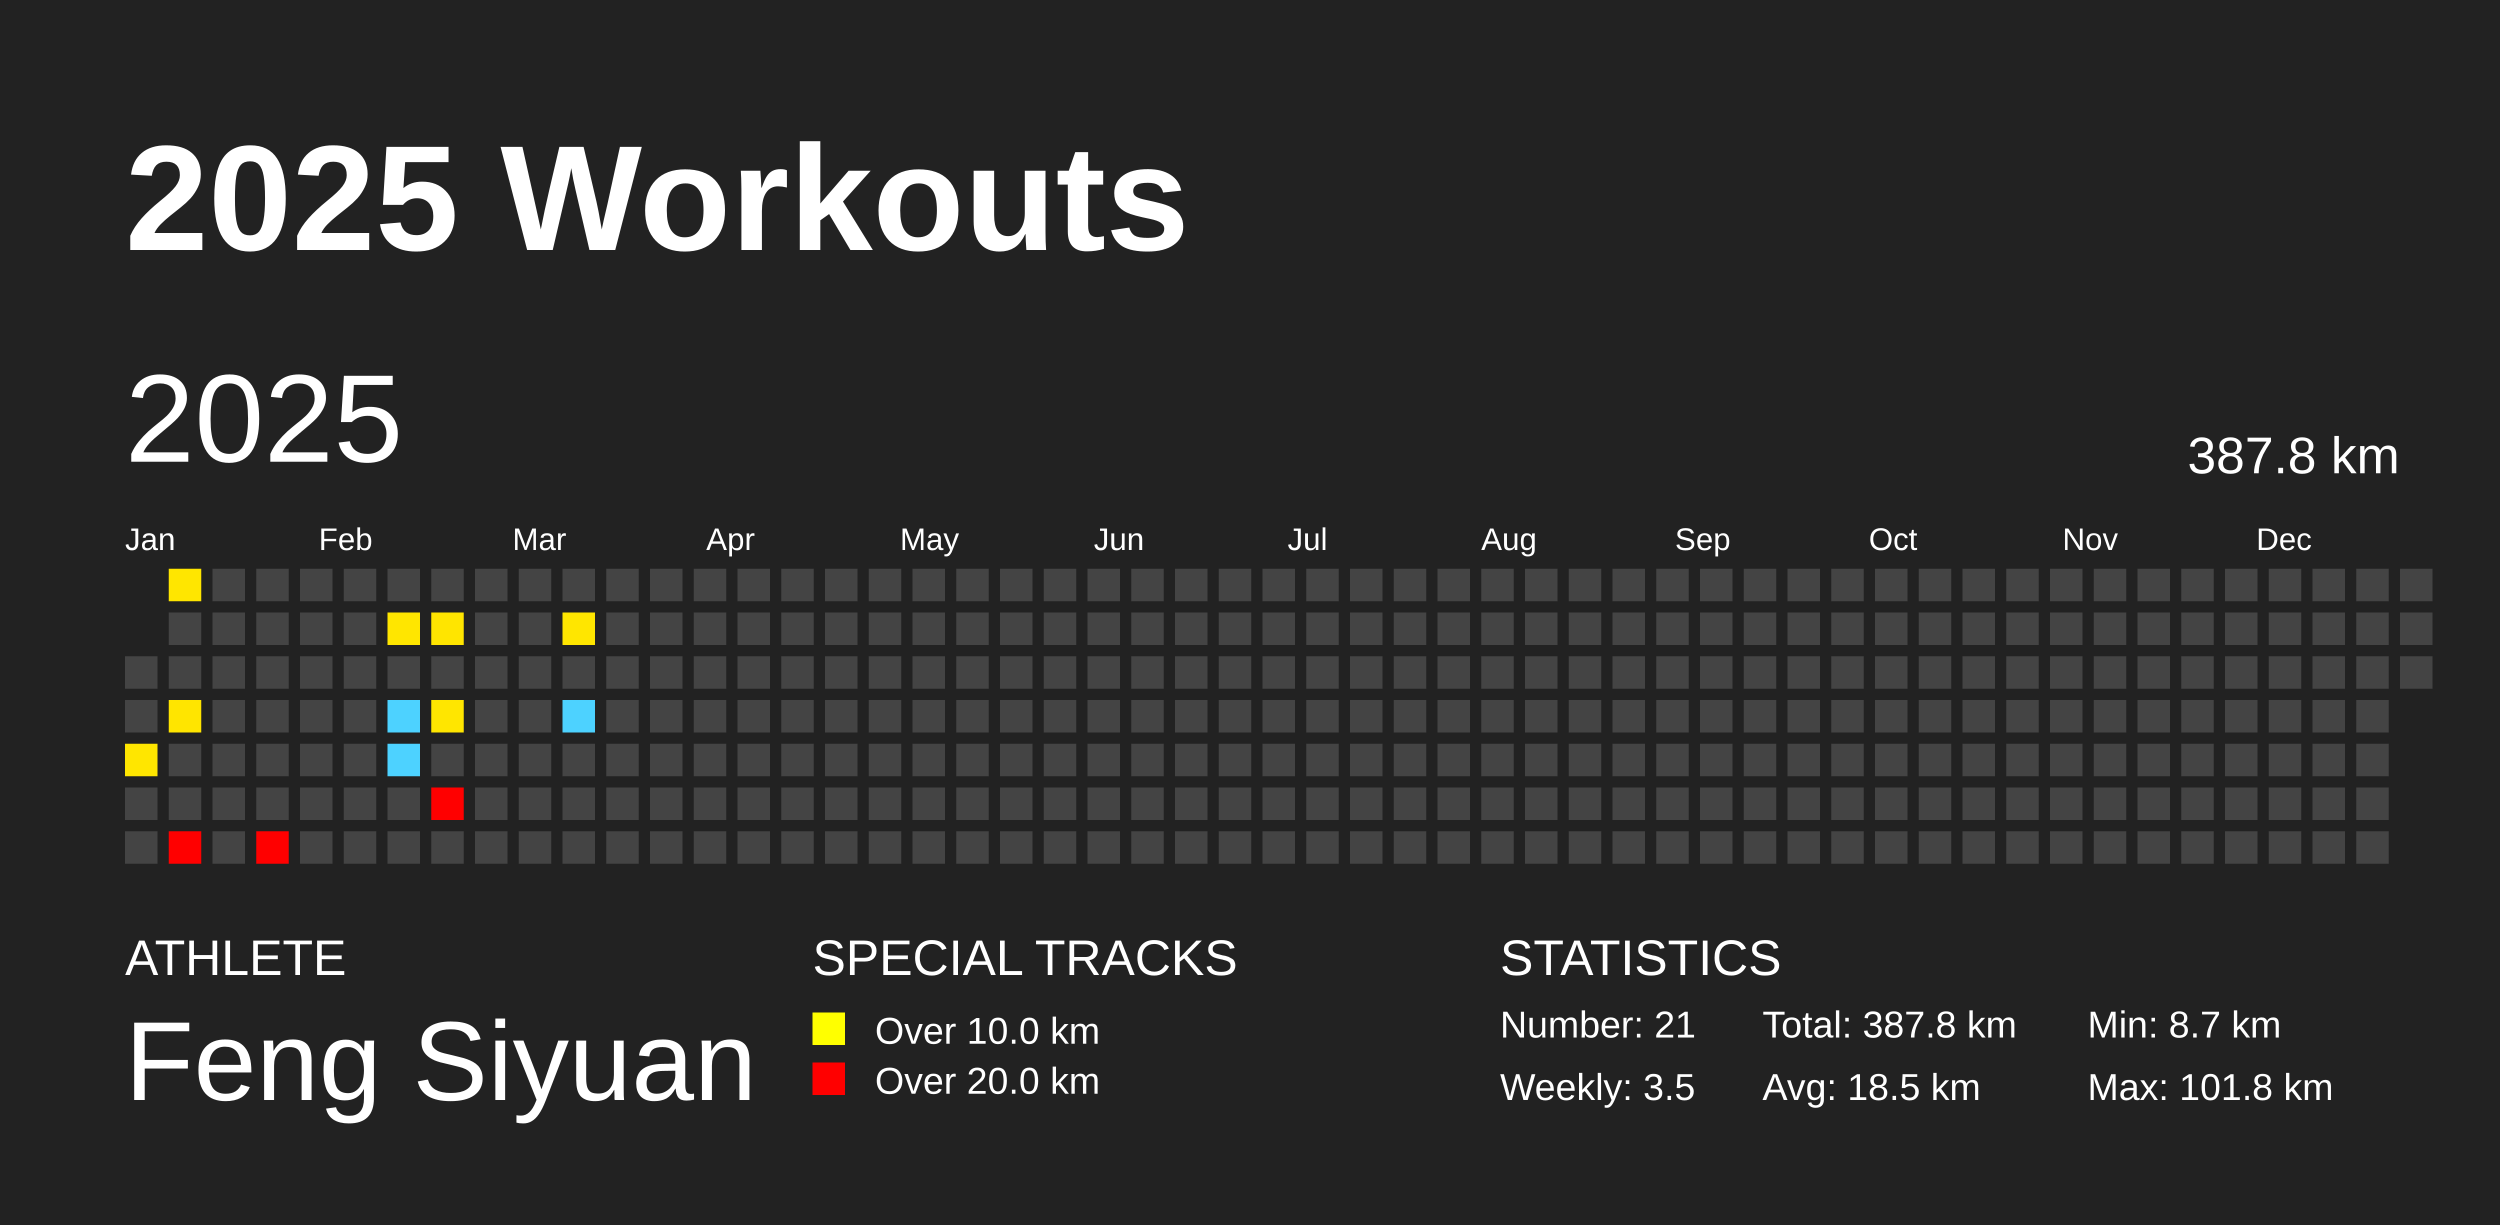
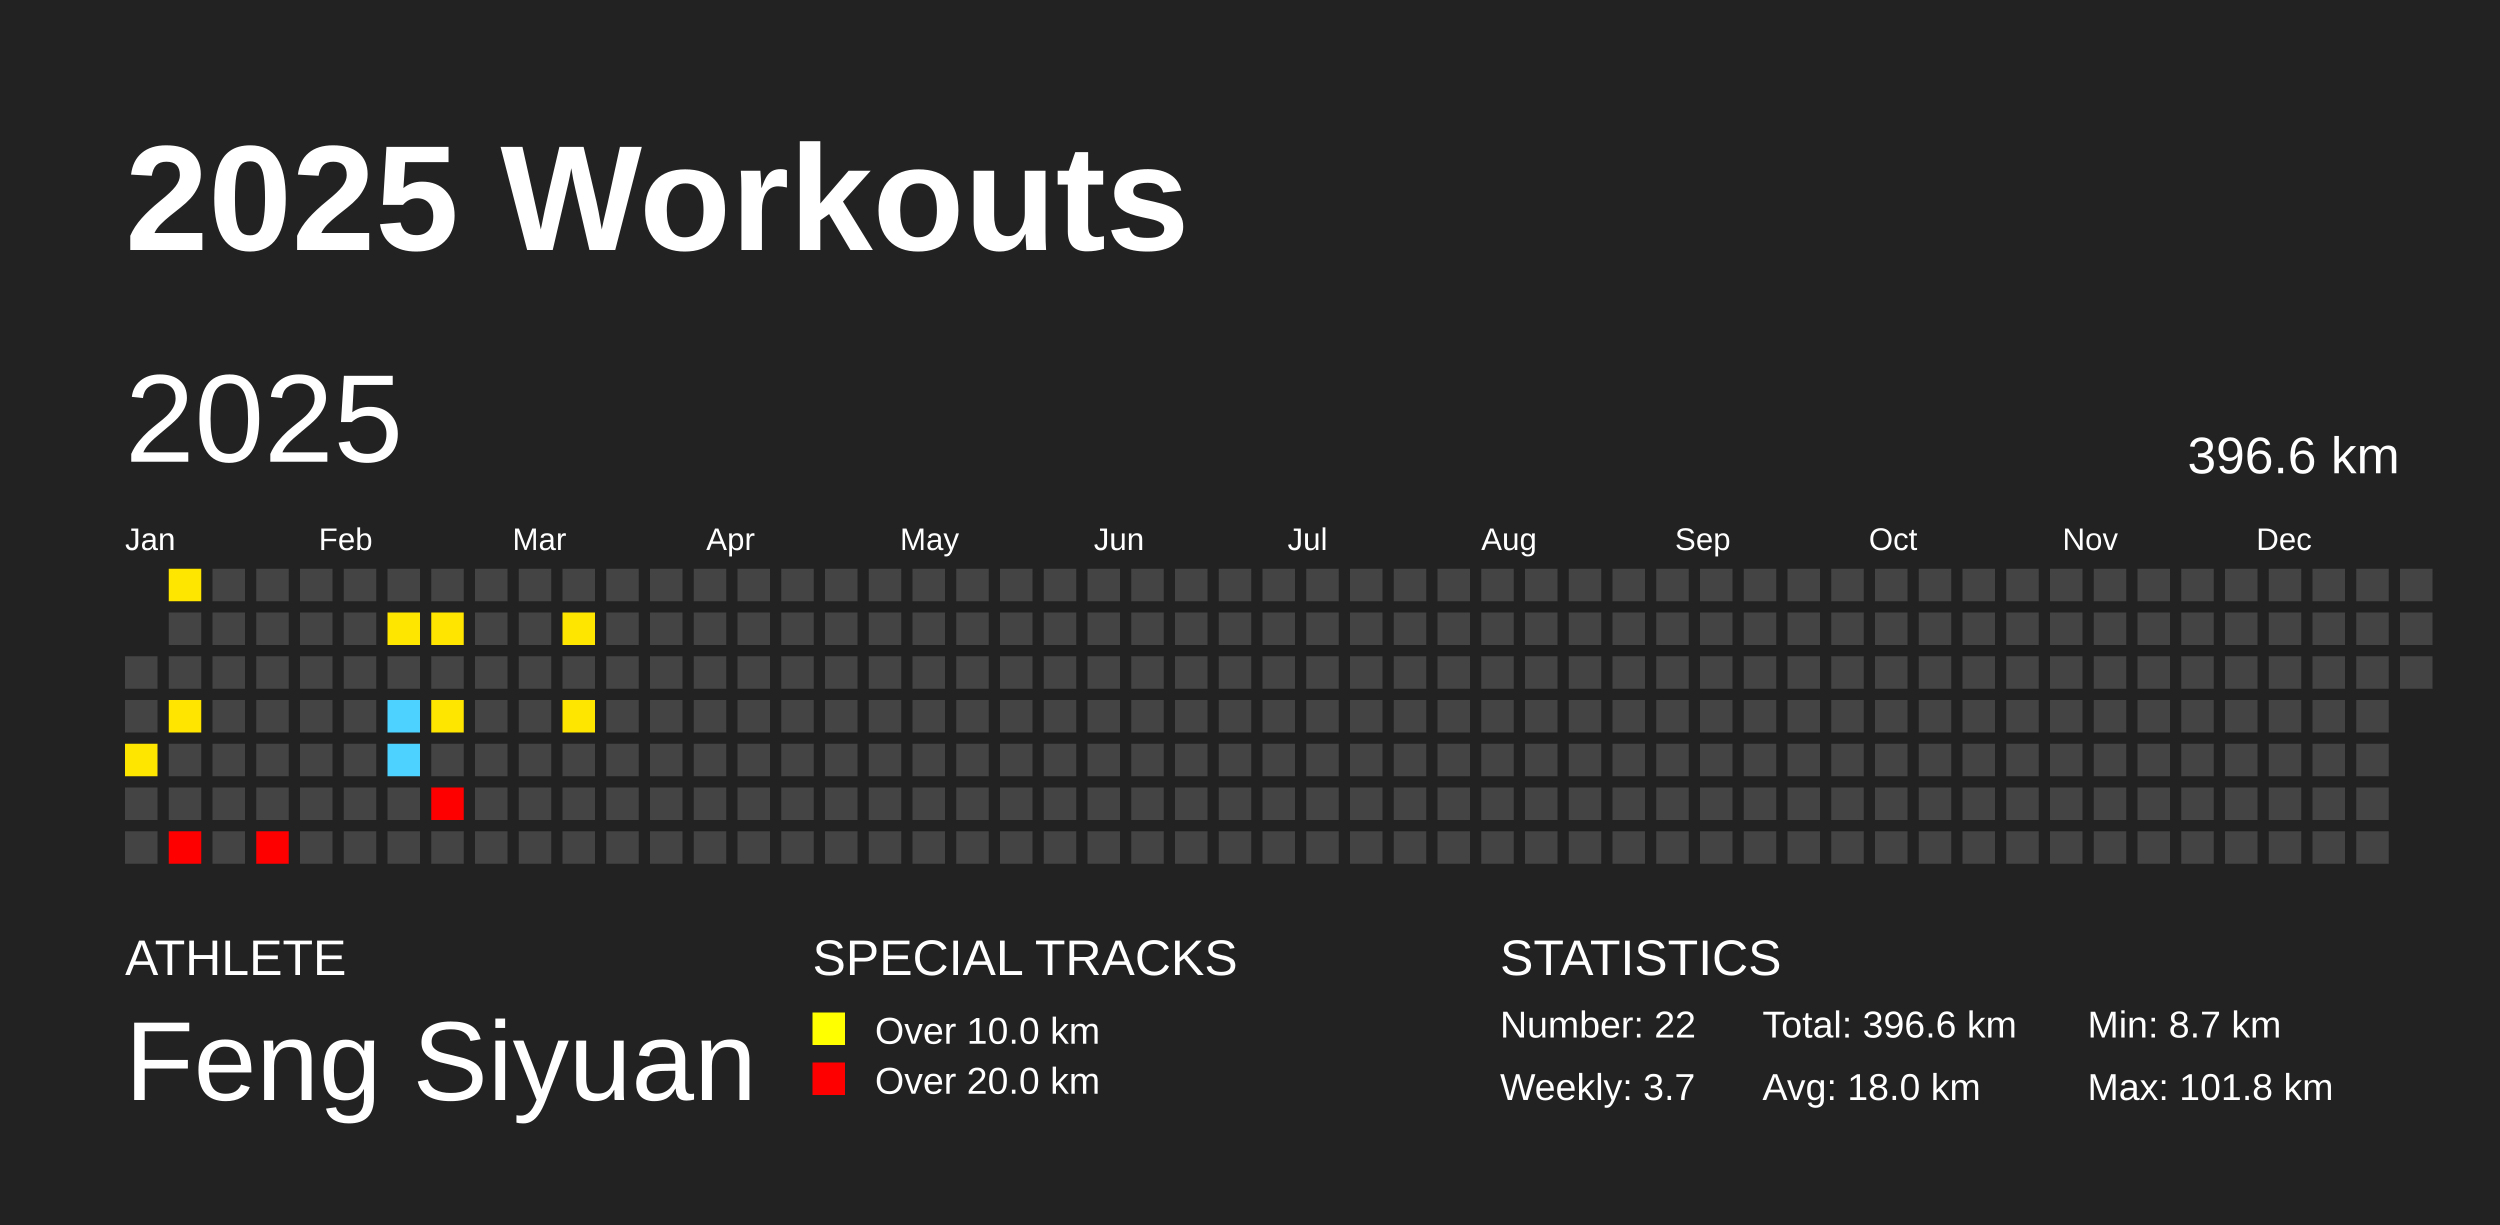
<svg xmlns="http://www.w3.org/2000/svg" baseProfile="full" height="98mm" version="1.1" viewBox="0,0,200,98" width="200mm">
  <defs />
  <rect fill="#222222" height="98" width="200" x="0" y="0" />
  <text fill="#FFFFFF" style="font-size:12px; font-family:Arial; font-weight:bold;" x="10" y="20">2025 Workouts</text>
  <text fill="#FFFFFF" style="font-size:4px; font-family:Arial" x="10" y="78">ATHLETE</text>
  <text fill="#FFFFFF" style="font-size:9px; font-family:Arial" x="10" y="88">Feng Siyuan</text>
  <text fill="#FFFFFF" style="font-size:4px; font-family:Arial" x="65" y="78">SPECIAL TRACKS</text>
  <rect fill="yellow" height="2.6" width="2.6" x="65" y="81" />
  <text fill="#FFFFFF" style="font-size:3px; font-family:Arial" x="70" y="83.5">Over 10.0 km</text>
  <rect fill="red" height="2.6" width="2.6" x="65" y="85" />
  <text fill="#FFFFFF" style="font-size:3px; font-family:Arial" x="70" y="87.5">Over 20.0 km</text>
  <text fill="#FFFFFF" style="font-size:4px; font-family:Arial" x="120" y="78">STATISTICS</text>
-   <text fill="#FFFFFF" style="font-size:3px; font-family:Arial" x="120" y="83">Number: 21</text>
-   <text fill="#FFFFFF" style="font-size:3px; font-family:Arial" x="120" y="88">Weekly: 3.5</text>
-   <text fill="#FFFFFF" style="font-size:3px; font-family:Arial" x="141" y="83">Total: 387.8 km</text>
-   <text fill="#FFFFFF" style="font-size:3px; font-family:Arial" x="141" y="88">Avg: 18.5 km</text>
+   <text fill="#FFFFFF" style="font-size:3px; font-family:Arial" x="120" y="83">Number: 22</text>
+   <text fill="#FFFFFF" style="font-size:3px; font-family:Arial" x="120" y="88">Weekly: 3.7</text>
+   <text fill="#FFFFFF" style="font-size:3px; font-family:Arial" x="141" y="83">Total: 396.6 km</text>
+   <text fill="#FFFFFF" style="font-size:3px; font-family:Arial" x="141" y="88">Avg: 18.0 km</text>
  <text fill="#FFFFFF" style="font-size:3px; font-family:Arial" x="167" y="83">Min: 8.7 km</text>
  <text fill="#FFFFFF" style="font-size:3px; font-family:Arial" x="167" y="88">Max: 101.8 km</text>
  <text dominant-baseline="hanging" fill="#FFFFFF" style="font-size:10.0px; font-family:Arial;" x="10" y="30">2025</text>
-   <text dominant-baseline="hanging" fill="#FFFFFF" style="font-size:4.125px; font-family:Arial;" x="175" y="35">387.8 km</text>
+   <text dominant-baseline="hanging" fill="#FFFFFF" style="font-size:4.125px; font-family:Arial;" x="175" y="35">396.6 km</text>
  <text fill="#FFFFFF" style="font-size:2.5px; font-family:Arial" x="10.0" y="44">Jan</text>
  <text fill="#FFFFFF" style="font-size:2.5px; font-family:Arial" x="25.5" y="44">Feb</text>
  <text fill="#FFFFFF" style="font-size:2.5px; font-family:Arial" x="41.0" y="44">Mar</text>
  <text fill="#FFFFFF" style="font-size:2.5px; font-family:Arial" x="56.5" y="44">Apr</text>
  <text fill="#FFFFFF" style="font-size:2.5px; font-family:Arial" x="72.0" y="44">May</text>
  <text fill="#FFFFFF" style="font-size:2.5px; font-family:Arial" x="87.5" y="44">Jun</text>
  <text fill="#FFFFFF" style="font-size:2.5px; font-family:Arial" x="103.0" y="44">Jul</text>
  <text fill="#FFFFFF" style="font-size:2.5px; font-family:Arial" x="118.5" y="44">Aug</text>
  <text fill="#FFFFFF" style="font-size:2.5px; font-family:Arial" x="134.0" y="44">Sep</text>
  <text fill="#FFFFFF" style="font-size:2.5px; font-family:Arial" x="149.5" y="44">Oct</text>
  <text fill="#FFFFFF" style="font-size:2.5px; font-family:Arial" x="165.0" y="44">Nov</text>
  <text fill="#FFFFFF" style="font-size:2.5px; font-family:Arial" x="180.5" y="44">Dec</text>
  <rect fill="#444444" height="2.6" width="2.6" x="10.0" y="52.5" />
  <rect fill="#444444" height="2.6" width="2.6" x="10.0" y="56.0" />
  <rect fill="#ffe600" height="2.6" width="2.6" x="10.0" y="59.5" />
  <rect fill="#444444" height="2.6" width="2.6" x="10.0" y="63.0" />
  <rect fill="#444444" height="2.6" width="2.6" x="10.0" y="66.5" />
  <rect fill="#ffe600" height="2.6" width="2.6" x="13.5" y="45.5" />
  <rect fill="#444444" height="2.6" width="2.6" x="13.5" y="49.0" />
  <rect fill="#444444" height="2.6" width="2.6" x="13.5" y="52.5" />
  <rect fill="#ffe500" height="2.6" width="2.6" x="13.5" y="56.0" />
  <rect fill="#444444" height="2.6" width="2.6" x="13.5" y="59.5" />
  <rect fill="#444444" height="2.6" width="2.6" x="13.5" y="63.0" />
  <rect fill="red" height="2.6" width="2.6" x="13.5" y="66.5" />
  <rect fill="#444444" height="2.6" width="2.6" x="17.0" y="45.5" />
  <rect fill="#444444" height="2.6" width="2.6" x="17.0" y="49.0" />
  <rect fill="#444444" height="2.6" width="2.6" x="17.0" y="52.5" />
  <rect fill="#444444" height="2.6" width="2.6" x="17.0" y="56.0" />
  <rect fill="#444444" height="2.6" width="2.6" x="17.0" y="59.5" />
  <rect fill="#444444" height="2.6" width="2.6" x="17.0" y="63.0" />
  <rect fill="#444444" height="2.6" width="2.6" x="17.0" y="66.5" />
  <rect fill="#444444" height="2.6" width="2.6" x="20.5" y="45.5" />
  <rect fill="#444444" height="2.6" width="2.6" x="20.5" y="49.0" />
  <rect fill="#444444" height="2.6" width="2.6" x="20.5" y="52.5" />
  <rect fill="#444444" height="2.6" width="2.6" x="20.5" y="56.0" />
  <rect fill="#444444" height="2.6" width="2.6" x="20.5" y="59.5" />
  <rect fill="#444444" height="2.6" width="2.6" x="20.5" y="63.0" />
  <rect fill="red" height="2.6" width="2.6" x="20.5" y="66.5" />
  <rect fill="#444444" height="2.6" width="2.6" x="24.0" y="45.5" />
  <rect fill="#444444" height="2.6" width="2.6" x="24.0" y="49.0" />
  <rect fill="#444444" height="2.6" width="2.6" x="24.0" y="52.5" />
  <rect fill="#444444" height="2.6" width="2.6" x="24.0" y="56.0" />
  <rect fill="#444444" height="2.6" width="2.6" x="24.0" y="59.5" />
  <rect fill="#444444" height="2.6" width="2.6" x="24.0" y="63.0" />
  <rect fill="#444444" height="2.6" width="2.6" x="24.0" y="66.5" />
  <rect fill="#444444" height="2.6" width="2.6" x="27.5" y="45.5" />
  <rect fill="#444444" height="2.6" width="2.6" x="27.5" y="49.0" />
  <rect fill="#444444" height="2.6" width="2.6" x="27.5" y="52.5" />
  <rect fill="#444444" height="2.6" width="2.6" x="27.5" y="56.0" />
  <rect fill="#444444" height="2.6" width="2.6" x="27.5" y="59.5" />
  <rect fill="#444444" height="2.6" width="2.6" x="27.5" y="63.0" />
  <rect fill="#444444" height="2.6" width="2.6" x="27.5" y="66.5" />
  <rect fill="#444444" height="2.6" width="2.6" x="31.0" y="45.5" />
  <rect fill="#ffe600" height="2.6" width="2.6" x="31.0" y="49.0" />
  <rect fill="#444444" height="2.6" width="2.6" x="31.0" y="52.5" />
  <rect fill="#4dd2ff" height="2.6" width="2.6" x="31.0" y="56.0" />
  <rect fill="#4dd2ff" height="2.6" width="2.6" x="31.0" y="59.5" />
  <rect fill="#444444" height="2.6" width="2.6" x="31.0" y="63.0" />
  <rect fill="#444444" height="2.6" width="2.6" x="31.0" y="66.5" />
  <rect fill="#444444" height="2.6" width="2.6" x="34.5" y="45.5" />
  <rect fill="#ffe500" height="2.6" width="2.6" x="34.5" y="49.0" />
  <rect fill="#444444" height="2.6" width="2.6" x="34.5" y="52.5" />
  <rect fill="#ffe600" height="2.6" width="2.6" x="34.5" y="56.0" />
  <rect fill="#444444" height="2.6" width="2.6" x="34.5" y="59.5" />
  <rect fill="red" height="2.6" width="2.6" x="34.5" y="63.0" />
  <rect fill="#444444" height="2.6" width="2.6" x="34.5" y="66.5" />
  <rect fill="#444444" height="2.6" width="2.6" x="38.0" y="45.5" />
  <rect fill="#444444" height="2.6" width="2.6" x="38.0" y="49.0" />
  <rect fill="#444444" height="2.6" width="2.6" x="38.0" y="52.5" />
  <rect fill="#444444" height="2.6" width="2.6" x="38.0" y="56.0" />
  <rect fill="#444444" height="2.6" width="2.6" x="38.0" y="59.5" />
  <rect fill="#444444" height="2.6" width="2.6" x="38.0" y="63.0" />
  <rect fill="#444444" height="2.6" width="2.6" x="38.0" y="66.5" />
  <rect fill="#444444" height="2.6" width="2.6" x="41.5" y="45.5" />
  <rect fill="#444444" height="2.6" width="2.6" x="41.5" y="49.0" />
  <rect fill="#444444" height="2.6" width="2.6" x="41.5" y="52.5" />
  <rect fill="#444444" height="2.6" width="2.6" x="41.5" y="56.0" />
  <rect fill="#444444" height="2.6" width="2.6" x="41.5" y="59.5" />
  <rect fill="#444444" height="2.6" width="2.6" x="41.5" y="63.0" />
  <rect fill="#444444" height="2.6" width="2.6" x="41.5" y="66.5" />
  <rect fill="#444444" height="2.6" width="2.6" x="45.0" y="45.5" />
  <rect fill="#ffe600" height="2.6" width="2.6" x="45.0" y="49.0" />
  <rect fill="#444444" height="2.6" width="2.6" x="45.0" y="52.5" />
-   <rect fill="#4dd2ff" height="2.6" width="2.6" x="45.0" y="56.0" />
+   <rect fill="#ffe600" height="2.6" width="2.6" x="45.0" y="56.0" />
  <rect fill="#444444" height="2.6" width="2.6" x="45.0" y="59.5" />
  <rect fill="#444444" height="2.6" width="2.6" x="45.0" y="63.0" />
  <rect fill="#444444" height="2.6" width="2.6" x="45.0" y="66.5" />
  <rect fill="#444444" height="2.6" width="2.6" x="48.5" y="45.5" />
  <rect fill="#444444" height="2.6" width="2.6" x="48.5" y="49.0" />
  <rect fill="#444444" height="2.6" width="2.6" x="48.5" y="52.5" />
  <rect fill="#444444" height="2.6" width="2.6" x="48.5" y="56.0" />
  <rect fill="#444444" height="2.6" width="2.6" x="48.5" y="59.5" />
  <rect fill="#444444" height="2.6" width="2.6" x="48.5" y="63.0" />
  <rect fill="#444444" height="2.6" width="2.6" x="48.5" y="66.5" />
  <rect fill="#444444" height="2.6" width="2.6" x="52.0" y="45.5" />
  <rect fill="#444444" height="2.6" width="2.6" x="52.0" y="49.0" />
  <rect fill="#444444" height="2.6" width="2.6" x="52.0" y="52.5" />
  <rect fill="#444444" height="2.6" width="2.6" x="52.0" y="56.0" />
  <rect fill="#444444" height="2.6" width="2.6" x="52.0" y="59.5" />
  <rect fill="#444444" height="2.6" width="2.6" x="52.0" y="63.0" />
  <rect fill="#444444" height="2.6" width="2.6" x="52.0" y="66.5" />
  <rect fill="#444444" height="2.6" width="2.6" x="55.5" y="45.5" />
  <rect fill="#444444" height="2.6" width="2.6" x="55.5" y="49.0" />
  <rect fill="#444444" height="2.6" width="2.6" x="55.5" y="52.5" />
  <rect fill="#444444" height="2.6" width="2.6" x="55.5" y="56.0" />
  <rect fill="#444444" height="2.6" width="2.6" x="55.5" y="59.5" />
  <rect fill="#444444" height="2.6" width="2.6" x="55.5" y="63.0" />
  <rect fill="#444444" height="2.6" width="2.6" x="55.5" y="66.5" />
  <rect fill="#444444" height="2.6" width="2.6" x="59.0" y="45.5" />
  <rect fill="#444444" height="2.6" width="2.6" x="59.0" y="49.0" />
  <rect fill="#444444" height="2.6" width="2.6" x="59.0" y="52.5" />
  <rect fill="#444444" height="2.6" width="2.6" x="59.0" y="56.0" />
  <rect fill="#444444" height="2.6" width="2.6" x="59.0" y="59.5" />
  <rect fill="#444444" height="2.6" width="2.6" x="59.0" y="63.0" />
  <rect fill="#444444" height="2.6" width="2.6" x="59.0" y="66.5" />
  <rect fill="#444444" height="2.6" width="2.6" x="62.5" y="45.5" />
  <rect fill="#444444" height="2.6" width="2.6" x="62.5" y="49.0" />
  <rect fill="#444444" height="2.6" width="2.6" x="62.5" y="52.5" />
  <rect fill="#444444" height="2.6" width="2.6" x="62.5" y="56.0" />
  <rect fill="#444444" height="2.6" width="2.6" x="62.5" y="59.5" />
  <rect fill="#444444" height="2.6" width="2.6" x="62.5" y="63.0" />
  <rect fill="#444444" height="2.6" width="2.6" x="62.5" y="66.5" />
  <rect fill="#444444" height="2.6" width="2.6" x="66.0" y="45.5" />
  <rect fill="#444444" height="2.6" width="2.6" x="66.0" y="49.0" />
  <rect fill="#444444" height="2.6" width="2.6" x="66.0" y="52.5" />
  <rect fill="#444444" height="2.6" width="2.6" x="66.0" y="56.0" />
  <rect fill="#444444" height="2.6" width="2.6" x="66.0" y="59.5" />
  <rect fill="#444444" height="2.6" width="2.6" x="66.0" y="63.0" />
  <rect fill="#444444" height="2.6" width="2.6" x="66.0" y="66.5" />
  <rect fill="#444444" height="2.6" width="2.6" x="69.5" y="45.5" />
  <rect fill="#444444" height="2.6" width="2.6" x="69.5" y="49.0" />
  <rect fill="#444444" height="2.6" width="2.6" x="69.5" y="52.5" />
  <rect fill="#444444" height="2.6" width="2.6" x="69.5" y="56.0" />
  <rect fill="#444444" height="2.6" width="2.6" x="69.5" y="59.5" />
  <rect fill="#444444" height="2.6" width="2.6" x="69.5" y="63.0" />
  <rect fill="#444444" height="2.6" width="2.6" x="69.5" y="66.5" />
  <rect fill="#444444" height="2.6" width="2.6" x="73.0" y="45.5" />
  <rect fill="#444444" height="2.6" width="2.6" x="73.0" y="49.0" />
  <rect fill="#444444" height="2.6" width="2.6" x="73.0" y="52.5" />
  <rect fill="#444444" height="2.6" width="2.6" x="73.0" y="56.0" />
  <rect fill="#444444" height="2.6" width="2.6" x="73.0" y="59.5" />
  <rect fill="#444444" height="2.6" width="2.6" x="73.0" y="63.0" />
  <rect fill="#444444" height="2.6" width="2.6" x="73.0" y="66.5" />
  <rect fill="#444444" height="2.6" width="2.6" x="76.5" y="45.5" />
  <rect fill="#444444" height="2.6" width="2.6" x="76.5" y="49.0" />
  <rect fill="#444444" height="2.6" width="2.6" x="76.5" y="52.5" />
  <rect fill="#444444" height="2.6" width="2.6" x="76.5" y="56.0" />
  <rect fill="#444444" height="2.6" width="2.6" x="76.5" y="59.5" />
  <rect fill="#444444" height="2.6" width="2.6" x="76.5" y="63.0" />
  <rect fill="#444444" height="2.6" width="2.6" x="76.5" y="66.5" />
  <rect fill="#444444" height="2.6" width="2.6" x="80.0" y="45.5" />
  <rect fill="#444444" height="2.6" width="2.6" x="80.0" y="49.0" />
  <rect fill="#444444" height="2.6" width="2.6" x="80.0" y="52.5" />
  <rect fill="#444444" height="2.6" width="2.6" x="80.0" y="56.0" />
  <rect fill="#444444" height="2.6" width="2.6" x="80.0" y="59.5" />
  <rect fill="#444444" height="2.6" width="2.6" x="80.0" y="63.0" />
  <rect fill="#444444" height="2.6" width="2.6" x="80.0" y="66.5" />
  <rect fill="#444444" height="2.6" width="2.6" x="83.5" y="45.5" />
  <rect fill="#444444" height="2.6" width="2.6" x="83.5" y="49.0" />
  <rect fill="#444444" height="2.6" width="2.6" x="83.5" y="52.5" />
  <rect fill="#444444" height="2.6" width="2.6" x="83.5" y="56.0" />
  <rect fill="#444444" height="2.6" width="2.6" x="83.5" y="59.5" />
  <rect fill="#444444" height="2.6" width="2.6" x="83.5" y="63.0" />
  <rect fill="#444444" height="2.6" width="2.6" x="83.5" y="66.5" />
  <rect fill="#444444" height="2.6" width="2.6" x="87.0" y="45.5" />
  <rect fill="#444444" height="2.6" width="2.6" x="87.0" y="49.0" />
  <rect fill="#444444" height="2.6" width="2.6" x="87.0" y="52.5" />
  <rect fill="#444444" height="2.6" width="2.6" x="87.0" y="56.0" />
  <rect fill="#444444" height="2.6" width="2.6" x="87.0" y="59.5" />
  <rect fill="#444444" height="2.6" width="2.6" x="87.0" y="63.0" />
  <rect fill="#444444" height="2.6" width="2.6" x="87.0" y="66.5" />
  <rect fill="#444444" height="2.6" width="2.6" x="90.5" y="45.5" />
  <rect fill="#444444" height="2.6" width="2.6" x="90.5" y="49.0" />
  <rect fill="#444444" height="2.6" width="2.6" x="90.5" y="52.5" />
  <rect fill="#444444" height="2.6" width="2.6" x="90.5" y="56.0" />
  <rect fill="#444444" height="2.6" width="2.6" x="90.5" y="59.5" />
  <rect fill="#444444" height="2.6" width="2.6" x="90.5" y="63.0" />
  <rect fill="#444444" height="2.6" width="2.6" x="90.5" y="66.5" />
  <rect fill="#444444" height="2.6" width="2.6" x="94.0" y="45.5" />
  <rect fill="#444444" height="2.6" width="2.6" x="94.0" y="49.0" />
  <rect fill="#444444" height="2.6" width="2.6" x="94.0" y="52.5" />
  <rect fill="#444444" height="2.6" width="2.6" x="94.0" y="56.0" />
  <rect fill="#444444" height="2.6" width="2.6" x="94.0" y="59.5" />
  <rect fill="#444444" height="2.6" width="2.6" x="94.0" y="63.0" />
  <rect fill="#444444" height="2.6" width="2.6" x="94.0" y="66.5" />
  <rect fill="#444444" height="2.6" width="2.6" x="97.5" y="45.5" />
  <rect fill="#444444" height="2.6" width="2.6" x="97.5" y="49.0" />
  <rect fill="#444444" height="2.6" width="2.6" x="97.5" y="52.5" />
  <rect fill="#444444" height="2.6" width="2.6" x="97.5" y="56.0" />
  <rect fill="#444444" height="2.6" width="2.6" x="97.5" y="59.5" />
  <rect fill="#444444" height="2.6" width="2.6" x="97.5" y="63.0" />
  <rect fill="#444444" height="2.6" width="2.6" x="97.5" y="66.5" />
  <rect fill="#444444" height="2.6" width="2.6" x="101.0" y="45.5" />
  <rect fill="#444444" height="2.6" width="2.6" x="101.0" y="49.0" />
  <rect fill="#444444" height="2.6" width="2.6" x="101.0" y="52.5" />
  <rect fill="#444444" height="2.6" width="2.6" x="101.0" y="56.0" />
  <rect fill="#444444" height="2.6" width="2.6" x="101.0" y="59.5" />
  <rect fill="#444444" height="2.6" width="2.6" x="101.0" y="63.0" />
  <rect fill="#444444" height="2.6" width="2.6" x="101.0" y="66.5" />
  <rect fill="#444444" height="2.6" width="2.6" x="104.5" y="45.5" />
  <rect fill="#444444" height="2.6" width="2.6" x="104.5" y="49.0" />
  <rect fill="#444444" height="2.6" width="2.6" x="104.5" y="52.5" />
  <rect fill="#444444" height="2.6" width="2.6" x="104.5" y="56.0" />
  <rect fill="#444444" height="2.6" width="2.6" x="104.5" y="59.5" />
  <rect fill="#444444" height="2.6" width="2.6" x="104.5" y="63.0" />
  <rect fill="#444444" height="2.6" width="2.6" x="104.5" y="66.5" />
  <rect fill="#444444" height="2.6" width="2.6" x="108.0" y="45.5" />
  <rect fill="#444444" height="2.6" width="2.6" x="108.0" y="49.0" />
  <rect fill="#444444" height="2.6" width="2.6" x="108.0" y="52.5" />
  <rect fill="#444444" height="2.6" width="2.6" x="108.0" y="56.0" />
  <rect fill="#444444" height="2.6" width="2.6" x="108.0" y="59.5" />
  <rect fill="#444444" height="2.6" width="2.6" x="108.0" y="63.0" />
  <rect fill="#444444" height="2.6" width="2.6" x="108.0" y="66.5" />
  <rect fill="#444444" height="2.6" width="2.6" x="111.5" y="45.5" />
  <rect fill="#444444" height="2.6" width="2.6" x="111.5" y="49.0" />
  <rect fill="#444444" height="2.6" width="2.6" x="111.5" y="52.5" />
  <rect fill="#444444" height="2.6" width="2.6" x="111.5" y="56.0" />
  <rect fill="#444444" height="2.6" width="2.6" x="111.5" y="59.5" />
  <rect fill="#444444" height="2.6" width="2.6" x="111.5" y="63.0" />
  <rect fill="#444444" height="2.6" width="2.6" x="111.5" y="66.5" />
  <rect fill="#444444" height="2.6" width="2.6" x="115.0" y="45.5" />
  <rect fill="#444444" height="2.6" width="2.6" x="115.0" y="49.0" />
  <rect fill="#444444" height="2.6" width="2.6" x="115.0" y="52.5" />
  <rect fill="#444444" height="2.6" width="2.6" x="115.0" y="56.0" />
  <rect fill="#444444" height="2.6" width="2.6" x="115.0" y="59.5" />
  <rect fill="#444444" height="2.6" width="2.6" x="115.0" y="63.0" />
  <rect fill="#444444" height="2.6" width="2.6" x="115.0" y="66.5" />
  <rect fill="#444444" height="2.6" width="2.6" x="118.5" y="45.5" />
  <rect fill="#444444" height="2.6" width="2.6" x="118.5" y="49.0" />
  <rect fill="#444444" height="2.6" width="2.6" x="118.5" y="52.5" />
  <rect fill="#444444" height="2.6" width="2.6" x="118.5" y="56.0" />
  <rect fill="#444444" height="2.6" width="2.6" x="118.5" y="59.5" />
  <rect fill="#444444" height="2.6" width="2.6" x="118.5" y="63.0" />
  <rect fill="#444444" height="2.6" width="2.6" x="118.5" y="66.5" />
  <rect fill="#444444" height="2.6" width="2.6" x="122.0" y="45.5" />
  <rect fill="#444444" height="2.6" width="2.6" x="122.0" y="49.0" />
  <rect fill="#444444" height="2.6" width="2.6" x="122.0" y="52.5" />
  <rect fill="#444444" height="2.6" width="2.6" x="122.0" y="56.0" />
  <rect fill="#444444" height="2.6" width="2.6" x="122.0" y="59.5" />
  <rect fill="#444444" height="2.6" width="2.6" x="122.0" y="63.0" />
  <rect fill="#444444" height="2.6" width="2.6" x="122.0" y="66.5" />
  <rect fill="#444444" height="2.6" width="2.6" x="125.5" y="45.5" />
  <rect fill="#444444" height="2.6" width="2.6" x="125.5" y="49.0" />
  <rect fill="#444444" height="2.6" width="2.6" x="125.5" y="52.5" />
  <rect fill="#444444" height="2.6" width="2.6" x="125.5" y="56.0" />
  <rect fill="#444444" height="2.6" width="2.6" x="125.5" y="59.5" />
  <rect fill="#444444" height="2.6" width="2.6" x="125.5" y="63.0" />
  <rect fill="#444444" height="2.6" width="2.6" x="125.5" y="66.5" />
  <rect fill="#444444" height="2.6" width="2.6" x="129.0" y="45.5" />
  <rect fill="#444444" height="2.6" width="2.6" x="129.0" y="49.0" />
  <rect fill="#444444" height="2.6" width="2.6" x="129.0" y="52.5" />
  <rect fill="#444444" height="2.6" width="2.6" x="129.0" y="56.0" />
  <rect fill="#444444" height="2.6" width="2.6" x="129.0" y="59.5" />
  <rect fill="#444444" height="2.6" width="2.6" x="129.0" y="63.0" />
  <rect fill="#444444" height="2.6" width="2.6" x="129.0" y="66.5" />
  <rect fill="#444444" height="2.6" width="2.6" x="132.5" y="45.5" />
  <rect fill="#444444" height="2.6" width="2.6" x="132.5" y="49.0" />
  <rect fill="#444444" height="2.6" width="2.6" x="132.5" y="52.5" />
  <rect fill="#444444" height="2.6" width="2.6" x="132.5" y="56.0" />
  <rect fill="#444444" height="2.6" width="2.6" x="132.5" y="59.5" />
  <rect fill="#444444" height="2.6" width="2.6" x="132.5" y="63.0" />
  <rect fill="#444444" height="2.6" width="2.6" x="132.5" y="66.5" />
  <rect fill="#444444" height="2.6" width="2.6" x="136.0" y="45.5" />
  <rect fill="#444444" height="2.6" width="2.6" x="136.0" y="49.0" />
  <rect fill="#444444" height="2.6" width="2.6" x="136.0" y="52.5" />
  <rect fill="#444444" height="2.6" width="2.6" x="136.0" y="56.0" />
  <rect fill="#444444" height="2.6" width="2.6" x="136.0" y="59.5" />
  <rect fill="#444444" height="2.6" width="2.6" x="136.0" y="63.0" />
  <rect fill="#444444" height="2.6" width="2.6" x="136.0" y="66.5" />
  <rect fill="#444444" height="2.6" width="2.6" x="139.5" y="45.5" />
  <rect fill="#444444" height="2.6" width="2.6" x="139.5" y="49.0" />
  <rect fill="#444444" height="2.6" width="2.6" x="139.5" y="52.5" />
  <rect fill="#444444" height="2.6" width="2.6" x="139.5" y="56.0" />
  <rect fill="#444444" height="2.6" width="2.6" x="139.5" y="59.5" />
  <rect fill="#444444" height="2.6" width="2.6" x="139.5" y="63.0" />
  <rect fill="#444444" height="2.6" width="2.6" x="139.5" y="66.5" />
  <rect fill="#444444" height="2.6" width="2.6" x="143.0" y="45.5" />
  <rect fill="#444444" height="2.6" width="2.6" x="143.0" y="49.0" />
  <rect fill="#444444" height="2.6" width="2.6" x="143.0" y="52.5" />
  <rect fill="#444444" height="2.6" width="2.6" x="143.0" y="56.0" />
  <rect fill="#444444" height="2.6" width="2.6" x="143.0" y="59.5" />
  <rect fill="#444444" height="2.6" width="2.6" x="143.0" y="63.0" />
  <rect fill="#444444" height="2.6" width="2.6" x="143.0" y="66.5" />
  <rect fill="#444444" height="2.6" width="2.6" x="146.5" y="45.5" />
  <rect fill="#444444" height="2.6" width="2.6" x="146.5" y="49.0" />
  <rect fill="#444444" height="2.6" width="2.6" x="146.5" y="52.5" />
  <rect fill="#444444" height="2.6" width="2.6" x="146.5" y="56.0" />
  <rect fill="#444444" height="2.6" width="2.6" x="146.5" y="59.5" />
  <rect fill="#444444" height="2.6" width="2.6" x="146.5" y="63.0" />
  <rect fill="#444444" height="2.6" width="2.6" x="146.5" y="66.5" />
  <rect fill="#444444" height="2.6" width="2.6" x="150.0" y="45.5" />
  <rect fill="#444444" height="2.6" width="2.6" x="150.0" y="49.0" />
  <rect fill="#444444" height="2.6" width="2.6" x="150.0" y="52.5" />
  <rect fill="#444444" height="2.6" width="2.6" x="150.0" y="56.0" />
  <rect fill="#444444" height="2.6" width="2.6" x="150.0" y="59.5" />
  <rect fill="#444444" height="2.6" width="2.6" x="150.0" y="63.0" />
  <rect fill="#444444" height="2.6" width="2.6" x="150.0" y="66.5" />
  <rect fill="#444444" height="2.6" width="2.6" x="153.5" y="45.5" />
  <rect fill="#444444" height="2.6" width="2.6" x="153.5" y="49.0" />
  <rect fill="#444444" height="2.6" width="2.6" x="153.5" y="52.5" />
  <rect fill="#444444" height="2.6" width="2.6" x="153.5" y="56.0" />
  <rect fill="#444444" height="2.6" width="2.6" x="153.5" y="59.5" />
  <rect fill="#444444" height="2.6" width="2.6" x="153.5" y="63.0" />
  <rect fill="#444444" height="2.6" width="2.6" x="153.5" y="66.5" />
  <rect fill="#444444" height="2.6" width="2.6" x="157.0" y="45.5" />
  <rect fill="#444444" height="2.6" width="2.6" x="157.0" y="49.0" />
  <rect fill="#444444" height="2.6" width="2.6" x="157.0" y="52.5" />
  <rect fill="#444444" height="2.6" width="2.6" x="157.0" y="56.0" />
  <rect fill="#444444" height="2.6" width="2.6" x="157.0" y="59.5" />
  <rect fill="#444444" height="2.6" width="2.6" x="157.0" y="63.0" />
  <rect fill="#444444" height="2.6" width="2.6" x="157.0" y="66.5" />
  <rect fill="#444444" height="2.6" width="2.6" x="160.5" y="45.5" />
  <rect fill="#444444" height="2.6" width="2.6" x="160.5" y="49.0" />
  <rect fill="#444444" height="2.6" width="2.6" x="160.5" y="52.5" />
  <rect fill="#444444" height="2.6" width="2.6" x="160.5" y="56.0" />
  <rect fill="#444444" height="2.6" width="2.6" x="160.5" y="59.5" />
  <rect fill="#444444" height="2.6" width="2.6" x="160.5" y="63.0" />
  <rect fill="#444444" height="2.6" width="2.6" x="160.5" y="66.5" />
  <rect fill="#444444" height="2.6" width="2.6" x="164.0" y="45.5" />
  <rect fill="#444444" height="2.6" width="2.6" x="164.0" y="49.0" />
  <rect fill="#444444" height="2.6" width="2.6" x="164.0" y="52.5" />
  <rect fill="#444444" height="2.6" width="2.6" x="164.0" y="56.0" />
  <rect fill="#444444" height="2.6" width="2.6" x="164.0" y="59.5" />
  <rect fill="#444444" height="2.6" width="2.6" x="164.0" y="63.0" />
  <rect fill="#444444" height="2.6" width="2.6" x="164.0" y="66.5" />
  <rect fill="#444444" height="2.6" width="2.6" x="167.5" y="45.5" />
  <rect fill="#444444" height="2.6" width="2.6" x="167.5" y="49.0" />
  <rect fill="#444444" height="2.6" width="2.6" x="167.5" y="52.5" />
  <rect fill="#444444" height="2.6" width="2.6" x="167.5" y="56.0" />
  <rect fill="#444444" height="2.6" width="2.6" x="167.5" y="59.5" />
  <rect fill="#444444" height="2.6" width="2.6" x="167.5" y="63.0" />
  <rect fill="#444444" height="2.6" width="2.6" x="167.5" y="66.5" />
  <rect fill="#444444" height="2.6" width="2.6" x="171.0" y="45.5" />
  <rect fill="#444444" height="2.6" width="2.6" x="171.0" y="49.0" />
  <rect fill="#444444" height="2.6" width="2.6" x="171.0" y="52.5" />
  <rect fill="#444444" height="2.6" width="2.6" x="171.0" y="56.0" />
  <rect fill="#444444" height="2.6" width="2.6" x="171.0" y="59.5" />
  <rect fill="#444444" height="2.6" width="2.6" x="171.0" y="63.0" />
  <rect fill="#444444" height="2.6" width="2.6" x="171.0" y="66.5" />
  <rect fill="#444444" height="2.6" width="2.6" x="174.5" y="45.5" />
  <rect fill="#444444" height="2.6" width="2.6" x="174.5" y="49.0" />
  <rect fill="#444444" height="2.6" width="2.6" x="174.5" y="52.5" />
  <rect fill="#444444" height="2.6" width="2.6" x="174.5" y="56.0" />
  <rect fill="#444444" height="2.6" width="2.6" x="174.5" y="59.5" />
  <rect fill="#444444" height="2.6" width="2.6" x="174.5" y="63.0" />
  <rect fill="#444444" height="2.6" width="2.6" x="174.5" y="66.5" />
  <rect fill="#444444" height="2.6" width="2.6" x="178.0" y="45.5" />
  <rect fill="#444444" height="2.6" width="2.6" x="178.0" y="49.0" />
  <rect fill="#444444" height="2.6" width="2.6" x="178.0" y="52.5" />
  <rect fill="#444444" height="2.6" width="2.6" x="178.0" y="56.0" />
  <rect fill="#444444" height="2.6" width="2.6" x="178.0" y="59.5" />
  <rect fill="#444444" height="2.6" width="2.6" x="178.0" y="63.0" />
  <rect fill="#444444" height="2.6" width="2.6" x="178.0" y="66.5" />
  <rect fill="#444444" height="2.6" width="2.6" x="181.5" y="45.5" />
  <rect fill="#444444" height="2.6" width="2.6" x="181.5" y="49.0" />
  <rect fill="#444444" height="2.6" width="2.6" x="181.5" y="52.5" />
  <rect fill="#444444" height="2.6" width="2.6" x="181.5" y="56.0" />
  <rect fill="#444444" height="2.6" width="2.6" x="181.5" y="59.5" />
  <rect fill="#444444" height="2.6" width="2.6" x="181.5" y="63.0" />
  <rect fill="#444444" height="2.6" width="2.6" x="181.5" y="66.5" />
  <rect fill="#444444" height="2.6" width="2.6" x="185.0" y="45.5" />
  <rect fill="#444444" height="2.6" width="2.6" x="185.0" y="49.0" />
  <rect fill="#444444" height="2.6" width="2.6" x="185.0" y="52.5" />
  <rect fill="#444444" height="2.6" width="2.6" x="185.0" y="56.0" />
  <rect fill="#444444" height="2.6" width="2.6" x="185.0" y="59.5" />
  <rect fill="#444444" height="2.6" width="2.6" x="185.0" y="63.0" />
  <rect fill="#444444" height="2.6" width="2.6" x="185.0" y="66.5" />
  <rect fill="#444444" height="2.6" width="2.6" x="188.5" y="45.5" />
  <rect fill="#444444" height="2.6" width="2.6" x="188.5" y="49.0" />
  <rect fill="#444444" height="2.6" width="2.6" x="188.5" y="52.5" />
  <rect fill="#444444" height="2.6" width="2.6" x="188.5" y="56.0" />
  <rect fill="#444444" height="2.6" width="2.6" x="188.5" y="59.5" />
  <rect fill="#444444" height="2.6" width="2.6" x="188.5" y="63.0" />
  <rect fill="#444444" height="2.6" width="2.6" x="188.5" y="66.5" />
  <rect fill="#444444" height="2.6" width="2.6" x="192.0" y="45.5" />
  <rect fill="#444444" height="2.6" width="2.6" x="192.0" y="49.0" />
  <rect fill="#444444" height="2.6" width="2.6" x="192.0" y="52.5" />
</svg>
